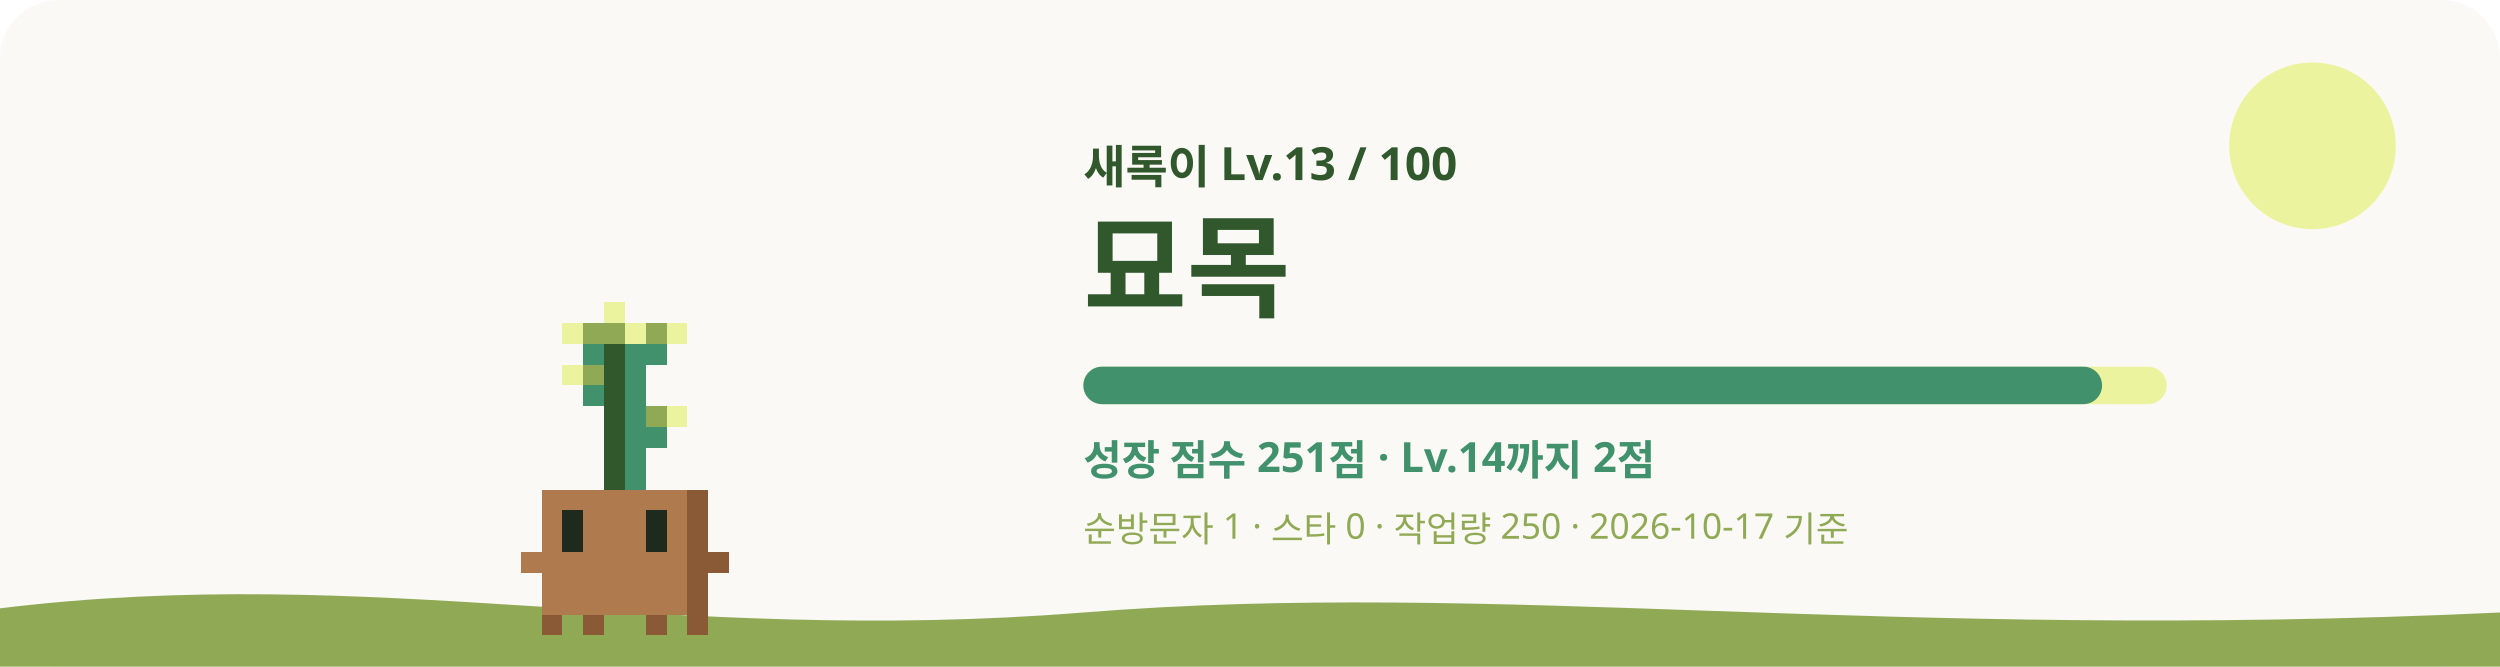
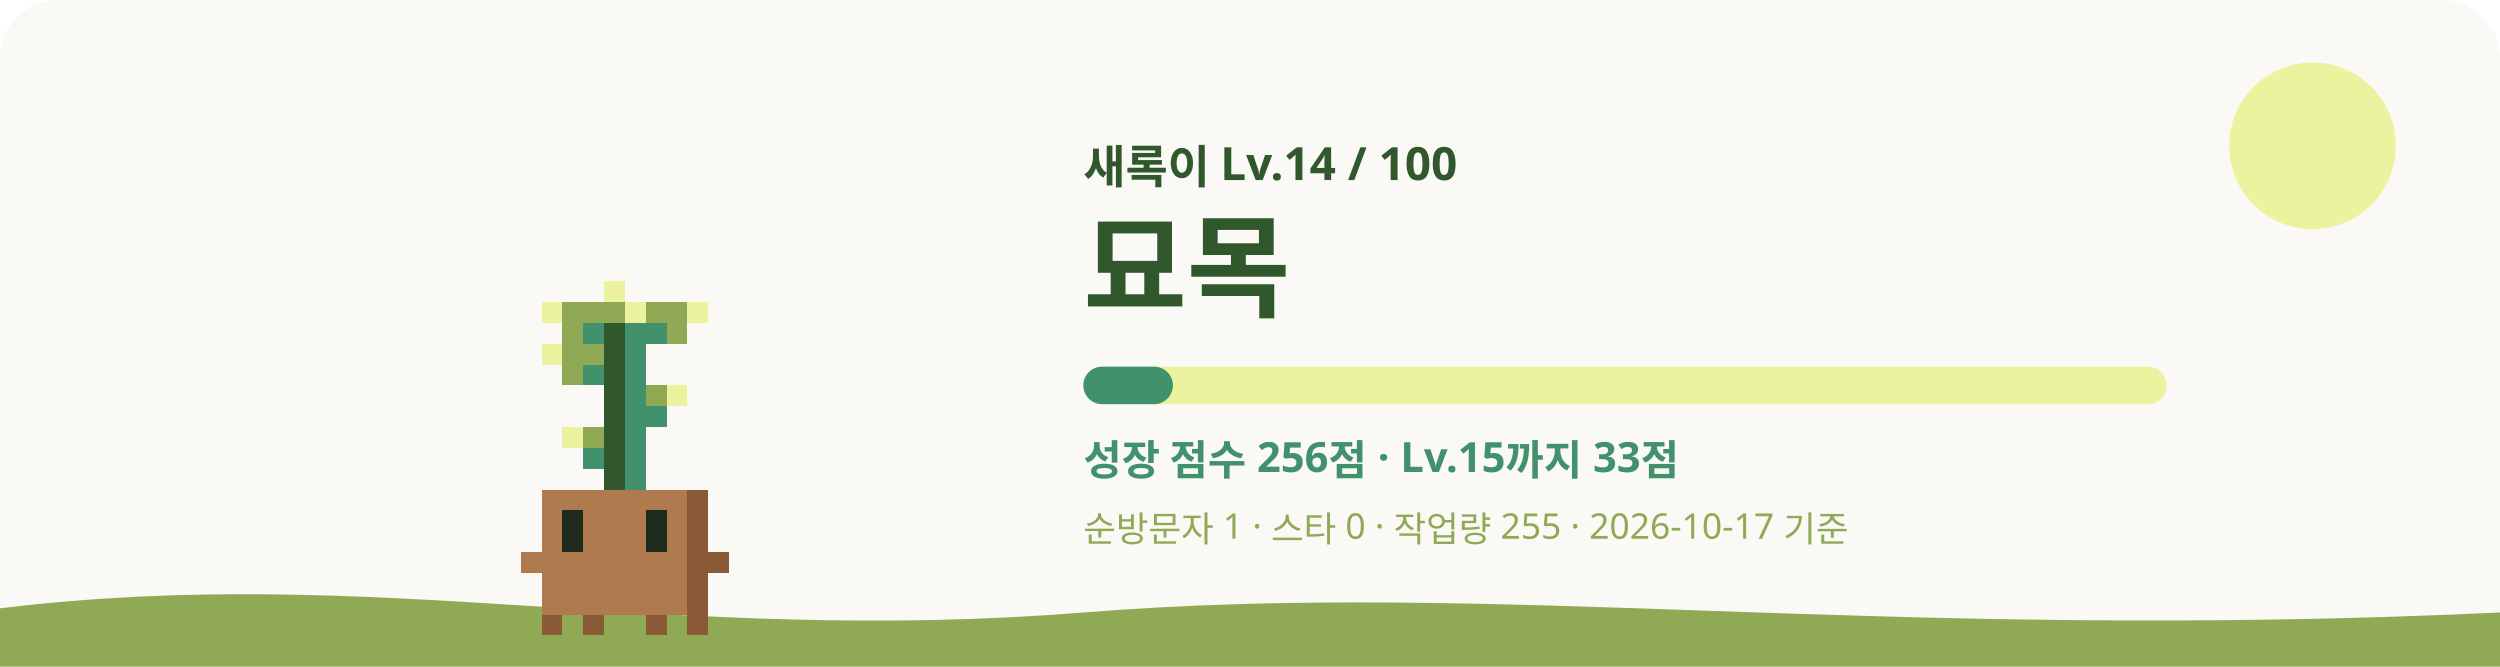
<svg xmlns="http://www.w3.org/2000/svg" viewBox="0 0 1200 320" role="img" aria-labelledby="title desc">
  <style>
    #sway { animation: sway 3.2s ease-in-out infinite; transform-origin: 240px 620px; }
    #eyes { animation: blink 4s infinite; transform-box: fill-box; transform-origin: center; }
    .glow { animation: glow 4s ease-in-out infinite; }
    .rays { animation: spin 40s linear infinite; }
    .spark { animation-name: rise; animation-iteration-count: infinite; animation-timing-function: ease-in-out; opacity: 0; }
    @keyframes sway { 0%, 100% { transform: rotate(-1.2deg); } 50% { transform: rotate(1.2deg); } }
    @keyframes blink { 0%, 92%, 100% { transform: scaleY(1); } 95% { transform: scaleY(0.1); } }
    @keyframes glow { 0%, 100% { opacity: 0.75; } 50% { opacity: 1; } }
    @keyframes spin { to { transform: rotate(360deg); } }
    @keyframes rise { 0% { transform: translateY(0); opacity: 0; } 30% { opacity: 1; } 100% { transform: translateY(-36px); opacity: 0; } }
    @media (prefers-reduced-motion: reduce) { #sway, #eyes, .glow, .rays { animation: none; } .spark { animation: none; opacity: 0.8; } }
  </style>
  <rect width="1200" height="320" rx="28" fill="#FAF9F6" />
  <circle cx="1110" cy="70" r="40" fill="#ECF39E" />
  <path d="M0 292c180-22 320 18 520 2s380 14 680 0v26H0z" fill="#90A955" />
  <g transform="translate(60 -315)">
    <g id="sway" shape-rendering="crispEdges">
-       <rect x="230" y="460" width="10" height="10" fill="#ECF39E" />
-       <rect x="210" y="470" width="10" height="10" fill="#ECF39E" />
-       <rect x="220" y="470" width="20" height="10" fill="#90A955" />
-       <rect x="240" y="470" width="10" height="10" fill="#ECF39E" />
-       <rect x="250" y="470" width="10" height="10" fill="#90A955" />
-       <rect x="260" y="470" width="10" height="10" fill="#ECF39E" />
-       <rect x="220" y="480" width="10" height="10" fill="#40916C" />
+       <rect x="230" y="450" width="10" height="10" fill="#ECF39E" />
+       <rect x="200" y="460" width="10" height="10" fill="#ECF39E" />
+       <rect x="210" y="460" width="30" height="10" fill="#90A955" />
+       <rect x="240" y="460" width="10" height="10" fill="#ECF39E" />
+       <rect x="250" y="460" width="20" height="10" fill="#90A955" />
+       <rect x="270" y="460" width="10" height="10" fill="#ECF39E" />
+       <rect x="210" y="470" width="10" height="10" fill="#90A955" />
+       <rect x="220" y="470" width="10" height="10" fill="#40916C" />
+       <rect x="230" y="470" width="10" height="10" fill="#31572C" />
+       <rect x="240" y="470" width="20" height="10" fill="#40916C" />
+       <rect x="260" y="470" width="10" height="10" fill="#90A955" />
+       <rect x="200" y="480" width="10" height="10" fill="#ECF39E" />
+       <rect x="210" y="480" width="20" height="10" fill="#90A955" />
      <rect x="230" y="480" width="10" height="10" fill="#31572C" />
-       <rect x="240" y="480" width="20" height="10" fill="#40916C" />
-       <rect x="210" y="490" width="10" height="10" fill="#ECF39E" />
-       <rect x="220" y="490" width="10" height="10" fill="#90A955" />
+       <rect x="240" y="480" width="10" height="10" fill="#40916C" />
+       <rect x="210" y="490" width="10" height="10" fill="#90A955" />
+       <rect x="220" y="490" width="10" height="10" fill="#40916C" />
      <rect x="230" y="490" width="10" height="10" fill="#31572C" />
      <rect x="240" y="490" width="10" height="10" fill="#40916C" />
-       <rect x="220" y="500" width="10" height="10" fill="#40916C" />
      <rect x="230" y="500" width="10" height="10" fill="#31572C" />
      <rect x="240" y="500" width="10" height="10" fill="#40916C" />
+       <rect x="250" y="500" width="10" height="10" fill="#90A955" />
+       <rect x="260" y="500" width="10" height="10" fill="#ECF39E" />
      <rect x="230" y="510" width="10" height="10" fill="#31572C" />
-       <rect x="240" y="510" width="10" height="10" fill="#40916C" />
-       <rect x="250" y="510" width="10" height="10" fill="#90A955" />
-       <rect x="260" y="510" width="10" height="10" fill="#ECF39E" />
+       <rect x="240" y="510" width="20" height="10" fill="#40916C" />
+       <rect x="210" y="520" width="10" height="10" fill="#ECF39E" />
+       <rect x="220" y="520" width="10" height="10" fill="#90A955" />
      <rect x="230" y="520" width="10" height="10" fill="#31572C" />
-       <rect x="240" y="520" width="20" height="10" fill="#40916C" />
+       <rect x="240" y="520" width="10" height="10" fill="#40916C" />
+       <rect x="220" y="530" width="10" height="10" fill="#40916C" />
      <rect x="230" y="530" width="10" height="10" fill="#31572C" />
      <rect x="240" y="530" width="10" height="10" fill="#40916C" />
      <rect x="230" y="540" width="10" height="10" fill="#31572C" />
      <rect x="240" y="540" width="10" height="10" fill="#40916C" />
      <rect x="200" y="550" width="70" height="10" fill="#B07A4F" />
      <rect x="270" y="550" width="10" height="10" fill="#8A5A36" />
      <rect x="200" y="560" width="10" height="10" fill="#B07A4F" />
      <rect x="220" y="560" width="30" height="10" fill="#B07A4F" />
      <rect x="260" y="560" width="10" height="10" fill="#B07A4F" />
      <rect x="270" y="560" width="10" height="10" fill="#8A5A36" />
      <rect x="200" y="570" width="10" height="10" fill="#B07A4F" />
      <rect x="220" y="570" width="30" height="10" fill="#B07A4F" />
      <rect x="260" y="570" width="10" height="10" fill="#B07A4F" />
      <rect x="270" y="570" width="10" height="10" fill="#8A5A36" />
      <rect x="190" y="580" width="80" height="10" fill="#B07A4F" />
      <rect x="270" y="580" width="20" height="10" fill="#8A5A36" />
      <rect x="200" y="590" width="70" height="10" fill="#B07A4F" />
      <rect x="270" y="590" width="10" height="10" fill="#8A5A36" />
      <rect x="200" y="600" width="70" height="10" fill="#B07A4F" />
      <rect x="270" y="600" width="10" height="10" fill="#8A5A36" />
      <rect x="200" y="610" width="10" height="10" fill="#8A5A36" />
      <rect x="220" y="610" width="10" height="10" fill="#8A5A36" />
      <rect x="250" y="610" width="10" height="10" fill="#8A5A36" />
      <rect x="270" y="610" width="10" height="10" fill="#8A5A36" />
      <g id="eyes">
        <rect x="210" y="560" width="10" height="10" fill="#1F2A1F" />
        <rect x="250" y="560" width="10" height="10" fill="#1F2A1F" />
        <rect x="210" y="570" width="10" height="10" fill="#1F2A1F" />
        <rect x="250" y="570" width="10" height="10" fill="#1F2A1F" />
      </g>
    </g>
  </g>
-   <text x="520" y="88" fill="#31572C" font-size="22" font-weight="700" font-family="Pretendard, Apple SD Gothic Neo, Noto Sans KR, sans-serif">새록이 Lv.13 / 100</text>
+   <text x="520" y="88" fill="#31572C" font-size="22" font-weight="700" font-family="Pretendard, Apple SD Gothic Neo, Noto Sans KR, sans-serif">새록이 Lv.14 / 100</text>
  <text x="520" y="148" fill="#31572C" font-size="54" font-weight="800" font-family="Pretendard, Apple SD Gothic Neo, Noto Sans KR, sans-serif">묘목</text>
  <rect x="520" y="176" width="520" height="18" rx="9" fill="#ECF39E" />
-   <rect x="520" y="176" width="489" height="18" rx="9" fill="#40916C" />
-   <text x="520" y="228" fill="#40916C" font-size="20" font-weight="600" font-family="Pretendard, Apple SD Gothic Neo, Noto Sans KR, sans-serif">성장 점수 251점 · Lv.14까지 2점</text>
-   <text x="520" y="260" fill="#90A955" font-size="17" font-weight="500" font-family="Pretendard, Apple SD Gothic Neo, Noto Sans KR, sans-serif">순방문자 1 · 스타 0 · 작업량 250 · 2026-10-17 기준</text>
+   <rect x="520" y="176" width="43" height="18" rx="9" fill="#40916C" />
+   <text x="520" y="228" fill="#40916C" font-size="20" font-weight="600" font-family="Pretendard, Apple SD Gothic Neo, Noto Sans KR, sans-serif">성장 점수 256점 · Lv.15까지 33점</text>
+   <text x="520" y="260" fill="#90A955" font-size="17" font-weight="500" font-family="Pretendard, Apple SD Gothic Neo, Noto Sans KR, sans-serif">순방문자 1 · 스타 0 · 작업량 255 · 2026-10-17 기준</text>
</svg>
